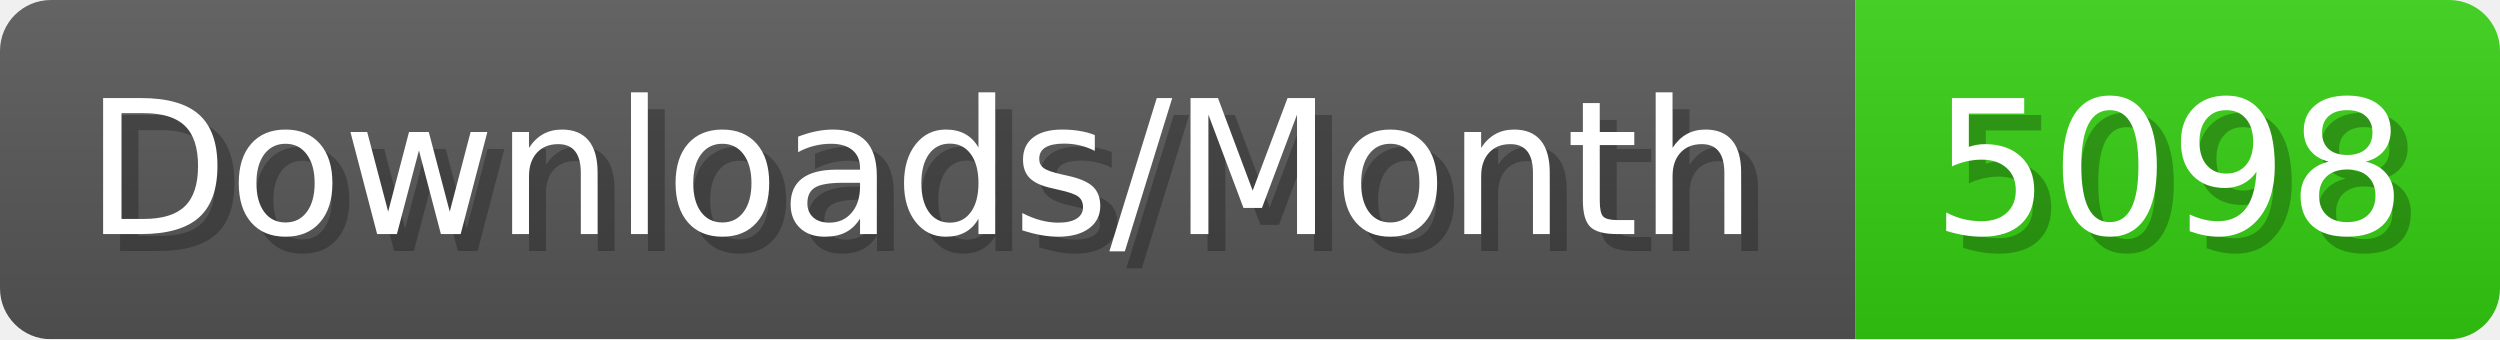
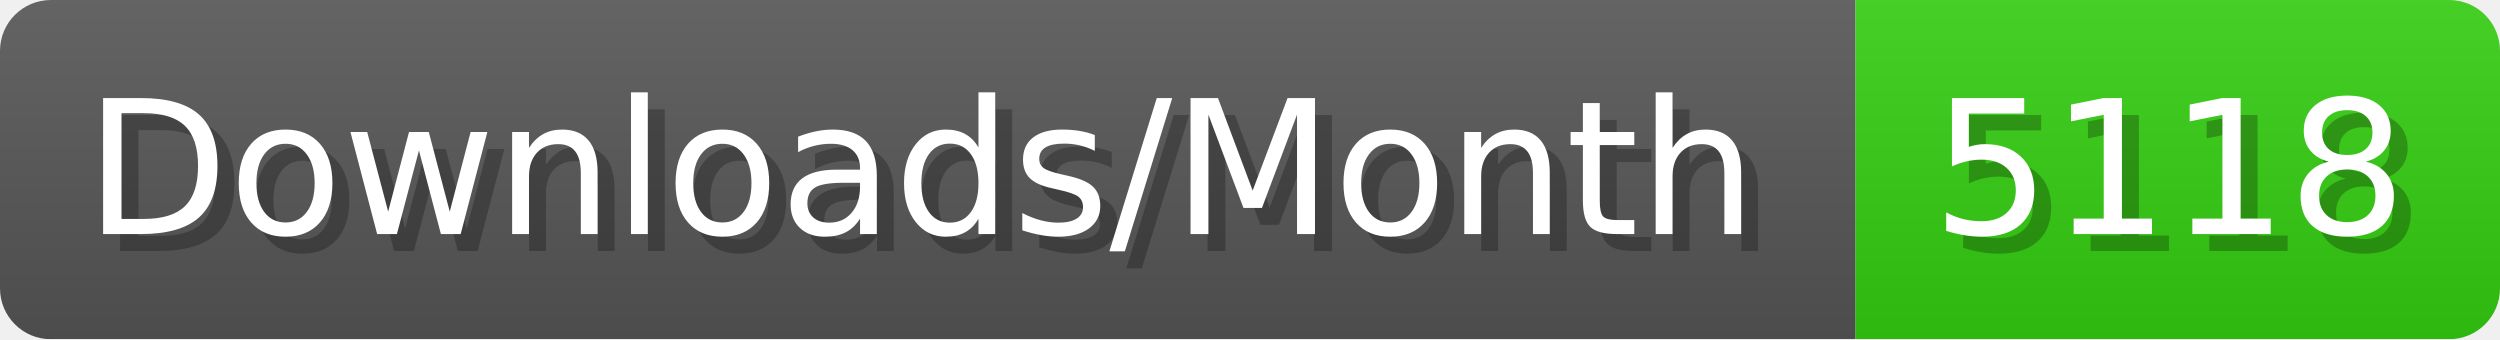
- <svg xmlns="http://www.w3.org/2000/svg" width="147.4" height="20" viewBox="0 0 1474 200" role="img" aria-label="Downloads/Month: 5098">
+ <svg xmlns="http://www.w3.org/2000/svg" width="147.4" height="20" viewBox="0 0 1474 200" role="img" aria-label="Downloads/Month: 5118">
  <linearGradient id="YlXUI" x2="0" y2="100%">
    <stop offset="0" stop-opacity=".1" stop-color="#EEE" />
    <stop offset="1" stop-opacity=".1" />
  </linearGradient>
  <mask id="JHhop">
    <rect width="1474" height="200" rx="30" fill="#FFF" />
  </mask>
  <g mask="url(#JHhop)">
    <rect width="1094" height="200" fill="#555" />
    <rect width="380" height="200" fill="#3C1" x="1094" />
    <rect width="1474" height="200" fill="url(#YlXUI)" />
  </g>
  <g aria-hidden="true" fill="#fff" text-anchor="start" font-family="Verdana,DejaVu Sans,sans-serif" font-size="110">
    <text x="60" y="148" textLength="994" fill="#000" opacity="0.25">Downloads/Month</text>
    <text x="50" y="138" textLength="994">Downloads/Month</text>
-     <text x="1149" y="148" textLength="280" fill="#000" opacity="0.25">5098</text>
-     <text x="1139" y="138" textLength="280">5098</text>
+     <text x="1149" y="148" textLength="280" fill="#000" opacity="0.25">5118</text>
+     <text x="1139" y="138" textLength="280">5118</text>
  </g>
</svg>
